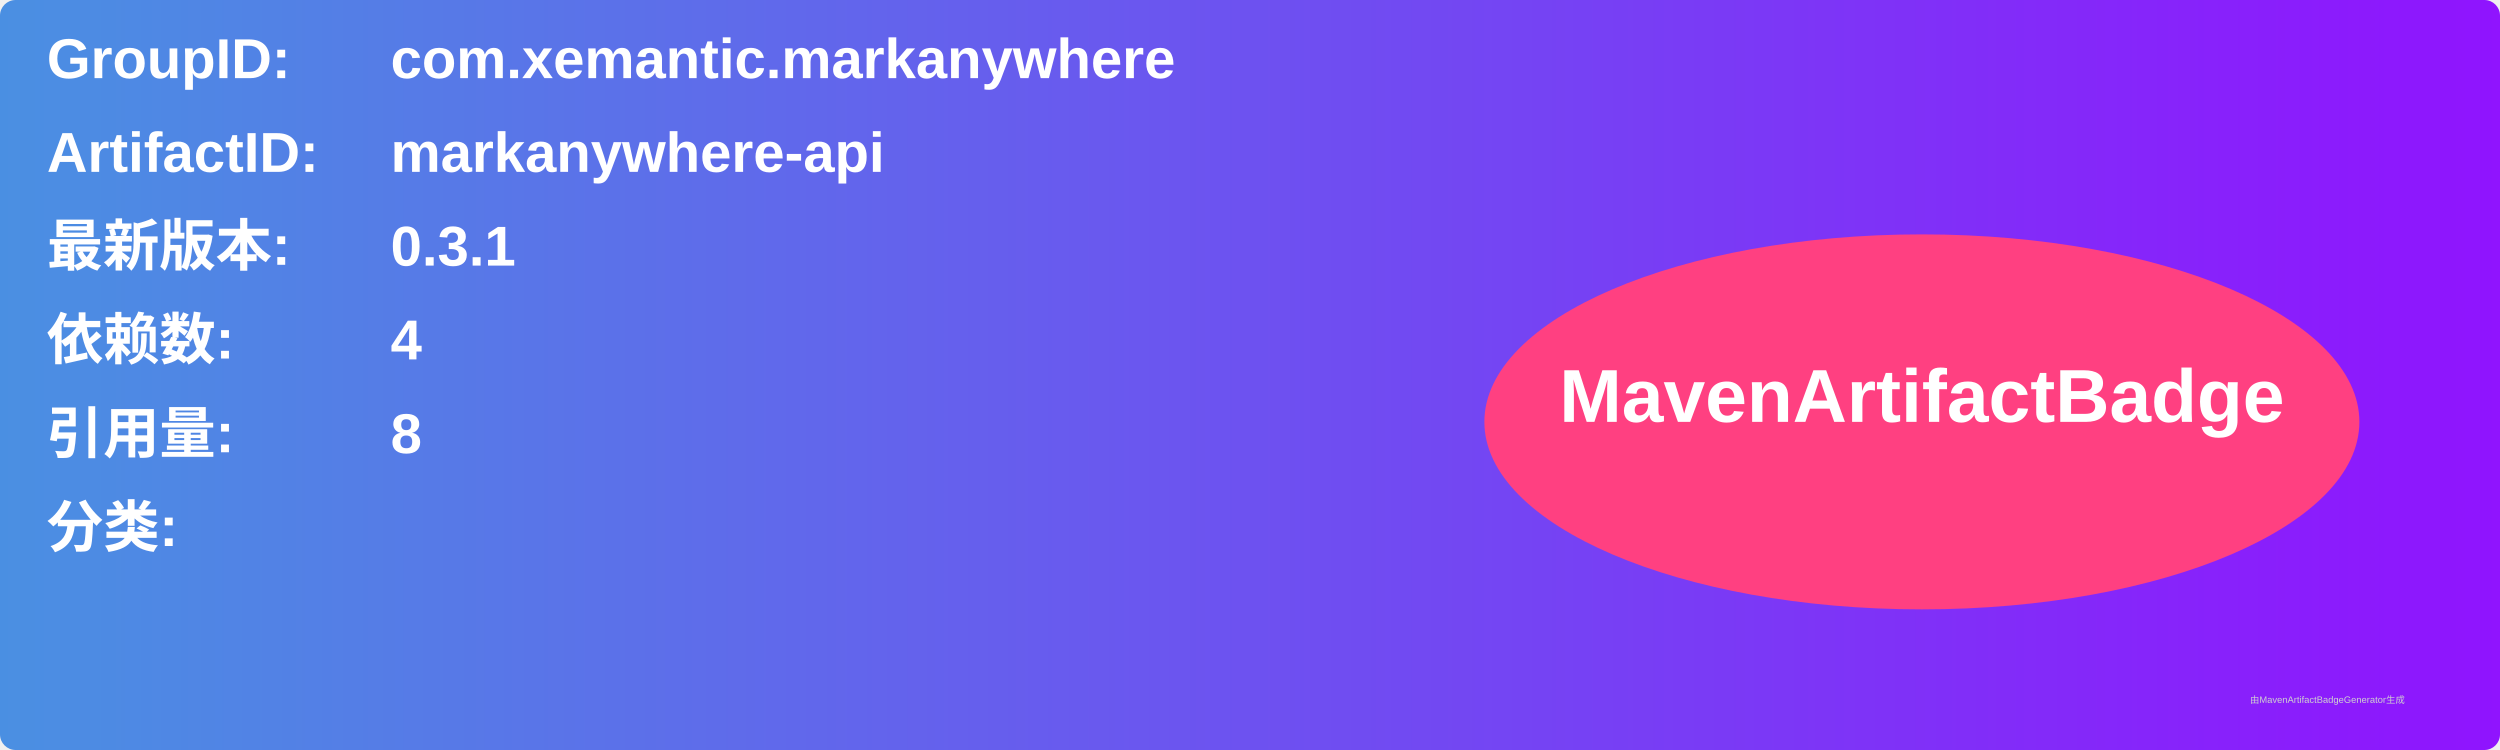
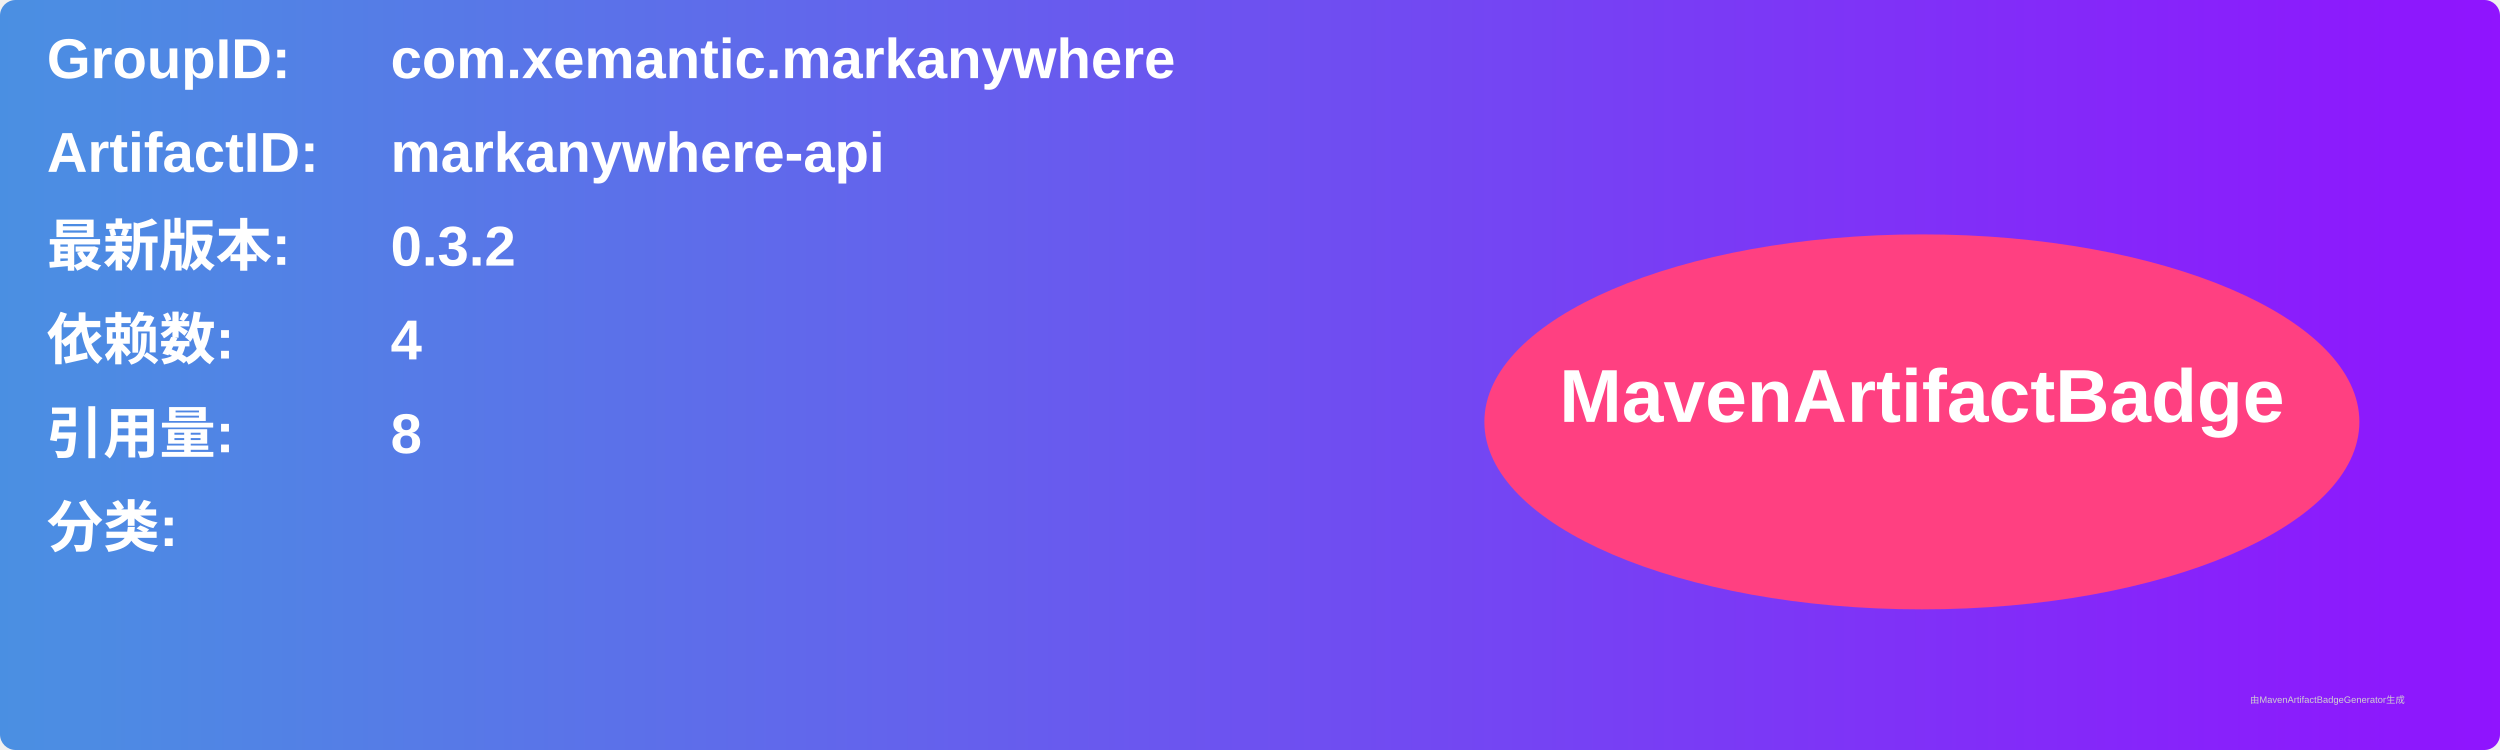
<svg xmlns="http://www.w3.org/2000/svg" width="800" height="240" viewBox="0 0 800 240">
  <linearGradient id="grad" x1="0%" y1="0%" x2="100%" y2="0%">
    <stop offset="0%" stop-color="#4a90e2" />
    <stop offset="100%" stop-color="#9013fe" />
  </linearGradient>
  <rect width="100%" height="100%" rx="5" ry="5" fill="url(#grad)" />
  <g transform="translate(15, 15)">
    <text x="0" y="10" font-family="Arial" font-size="18" fill="white" font-weight="bold" width="260">GroupID:</text>
    <text x="110" y="10" font-family="Arial" font-size="18" fill="white" font-weight="bold" width="460">com.xemantic.markanywhere</text>
    <text x="0" y="40" font-family="Arial" font-size="18" fill="white" font-weight="bold" width="260">ArtifactID:</text>
    <text x="110" y="40" font-family="Arial" font-size="18" fill="white" font-weight="bold" width="460">markanywhere-api</text>
    <text x="0" y="70" font-family="Arial" font-size="18" fill="white" font-weight="bold">最新版本:</text>
    <text x="110" y="70" font-family="Arial" font-size="18" fill="white" font-weight="bold">
-       <tspan font-weight="bold">0.3.1</tspan>
+       <tspan font-weight="bold">0.3.2</tspan>
    </text>
    <text x="0" y="100" font-family="Arial" font-size="18" fill="white" font-weight="bold">依赖数: </text>
    <text x="110" y="100" font-family="Arial" font-size="18" fill="white">
      <tspan font-weight="bold">4</tspan>
    </text>
    <text x="0" y="130" font-family="Arial" font-size="18" fill="white" font-weight="bold">引用量: </text>
    <text x="110" y="130" font-family="Arial" font-size="18" fill="white">
      <tspan font-weight="bold">8</tspan>
    </text>
    <text x="0" y="160" font-family="Arial" font-size="18" fill="white" font-weight="bold">分类:</text>
    <text x="10" y="190" font-family="Arial" font-size="10" fill="white">
      <tspan font-weight="bold" />
    </text>
    <ellipse cx="600" cy="120" rx="140" ry="60" fill="#ff4081" />
    <text x="600" y="120" text-anchor="middle" font-family="Arial" font-size="24" fill="white" font-weight="bold">MavenArtifactBadge</text>
  </g>
  <text x="720" y="225" font-family="Arial" font-size="3" fill="#d0d0d0">由MavenArtifactBadgeGenerator生成</text>
</svg>
